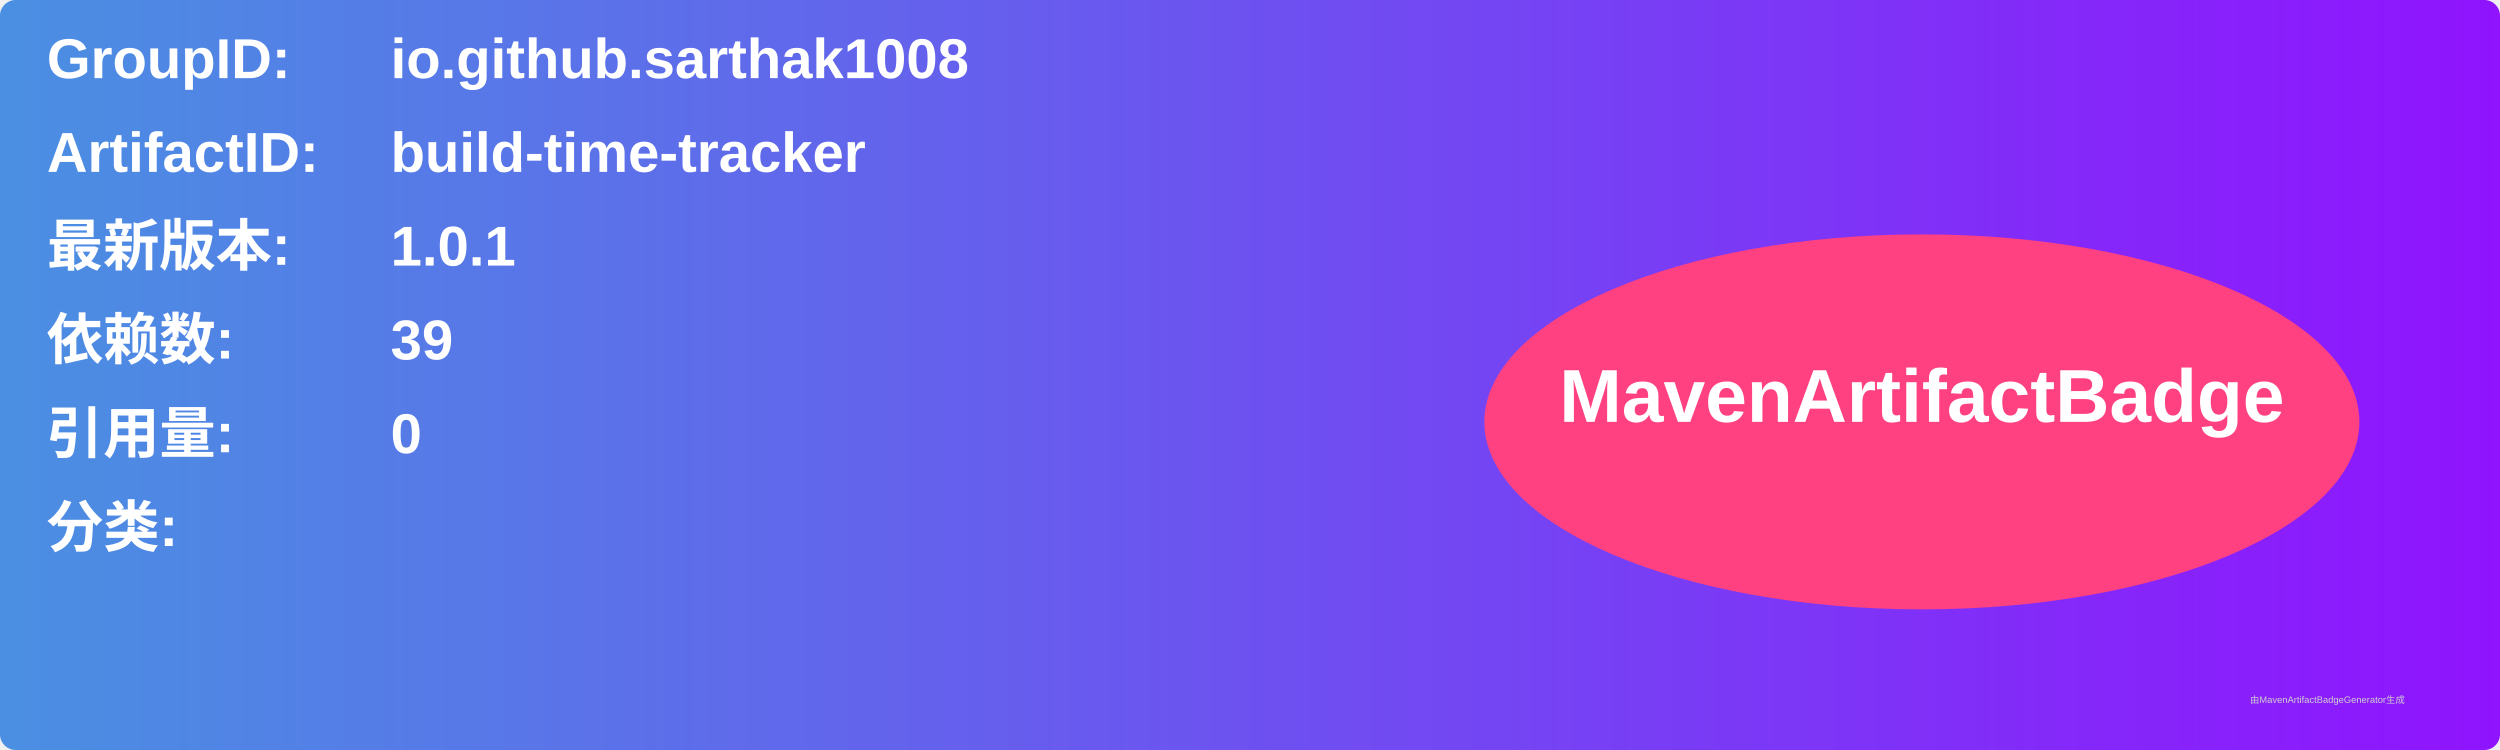
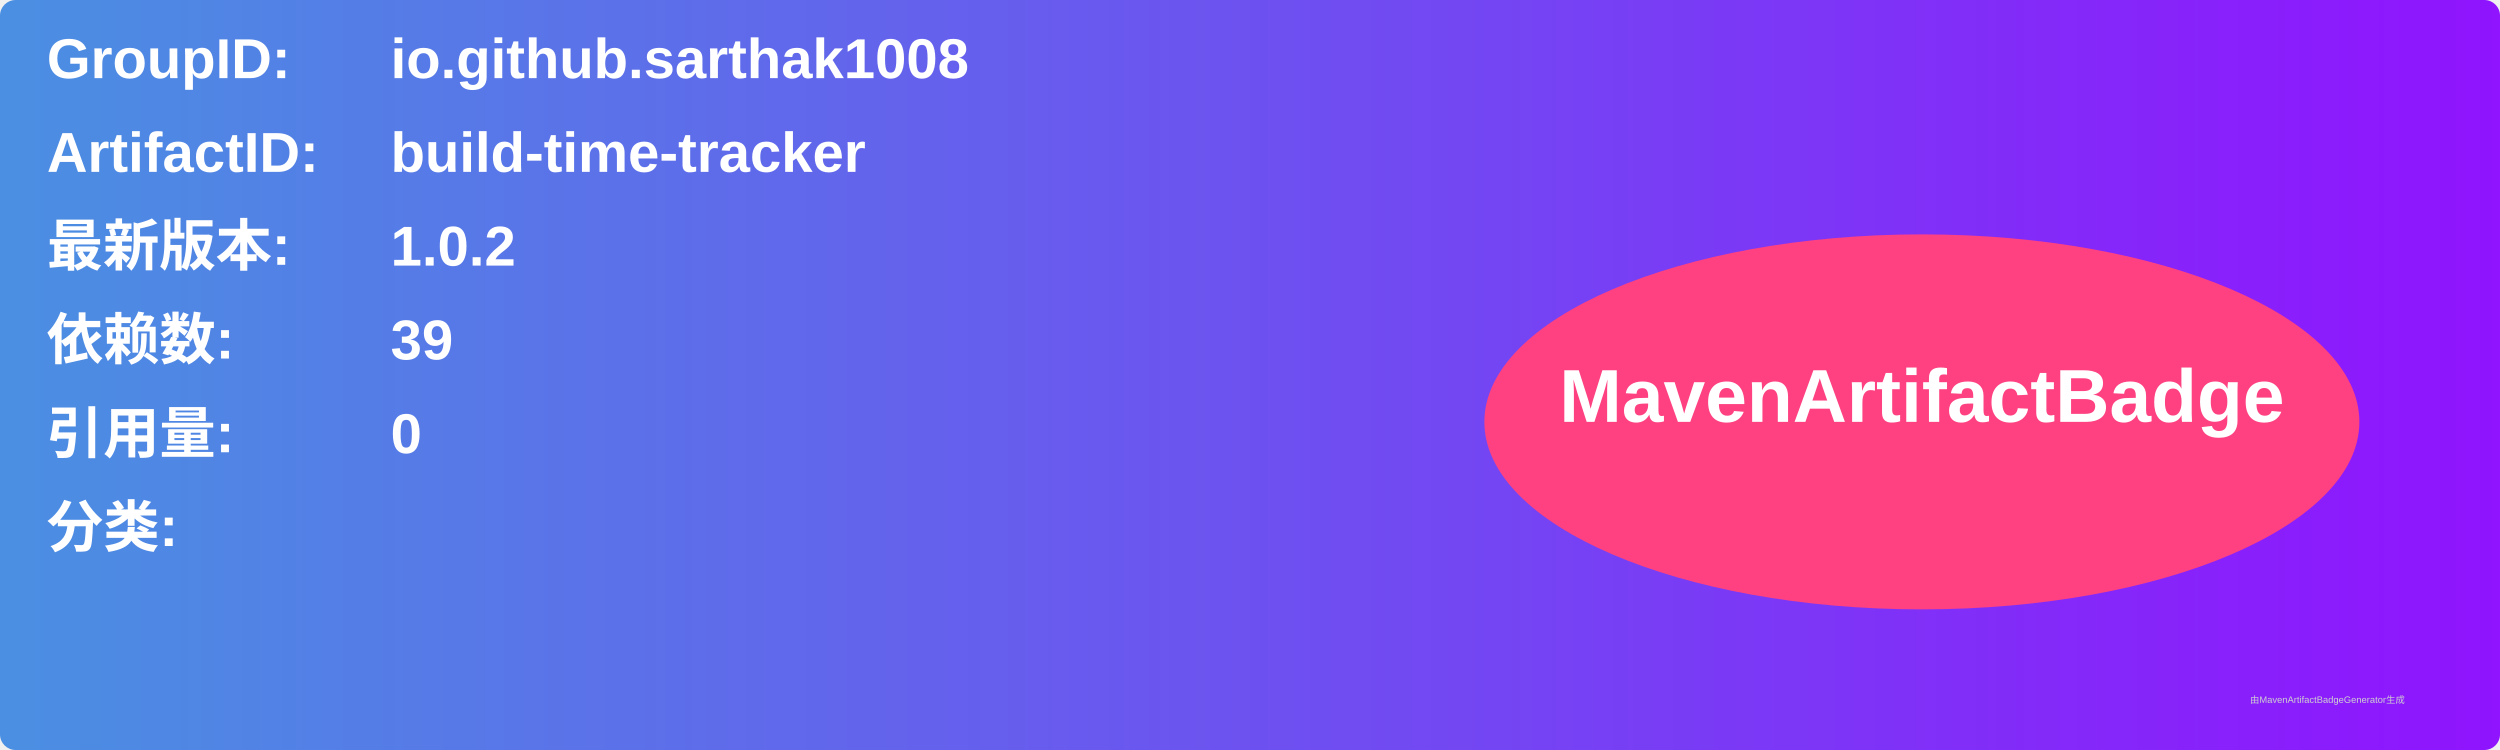
<svg xmlns="http://www.w3.org/2000/svg" width="800" height="240" viewBox="0 0 800 240">
  <linearGradient id="grad" x1="0%" y1="0%" x2="100%" y2="0%">
    <stop offset="0%" stop-color="#4a90e2" />
    <stop offset="100%" stop-color="#9013fe" />
  </linearGradient>
  <rect width="100%" height="100%" rx="5" ry="5" fill="url(#grad)" />
  <g transform="translate(15, 15)">
    <text x="0" y="10" font-family="Arial" font-size="18" fill="white" font-weight="bold" width="260">GroupID:</text>
    <text x="110" y="10" font-family="Arial" font-size="18" fill="white" font-weight="bold" width="460">io.github.sarthak1008</text>
    <text x="0" y="40" font-family="Arial" font-size="18" fill="white" font-weight="bold" width="260">ArtifactID:</text>
    <text x="110" y="40" font-family="Arial" font-size="18" fill="white" font-weight="bold" width="460">build-time-tracker</text>
    <text x="0" y="70" font-family="Arial" font-size="18" fill="white" font-weight="bold">最新版本:</text>
    <text x="110" y="70" font-family="Arial" font-size="18" fill="white" font-weight="bold">
-       <tspan font-weight="bold">1.0.1</tspan>
+       <tspan font-weight="bold">1.0.2</tspan>
    </text>
    <text x="0" y="100" font-family="Arial" font-size="18" fill="white" font-weight="bold">依赖数: </text>
    <text x="110" y="100" font-family="Arial" font-size="18" fill="white">
      <tspan font-weight="bold">39</tspan>
    </text>
    <text x="0" y="130" font-family="Arial" font-size="18" fill="white" font-weight="bold">引用量: </text>
    <text x="110" y="130" font-family="Arial" font-size="18" fill="white">
      <tspan font-weight="bold">0</tspan>
    </text>
    <text x="0" y="160" font-family="Arial" font-size="18" fill="white" font-weight="bold">分类:</text>
    <text x="10" y="190" font-family="Arial" font-size="10" fill="white">
      <tspan font-weight="bold" />
    </text>
    <ellipse cx="600" cy="120" rx="140" ry="60" fill="#ff4081" />
    <text x="600" y="120" text-anchor="middle" font-family="Arial" font-size="24" fill="white" font-weight="bold">MavenArtifactBadge</text>
  </g>
  <text x="720" y="225" font-family="Arial" font-size="3" fill="#d0d0d0">由MavenArtifactBadgeGenerator生成</text>
</svg>
